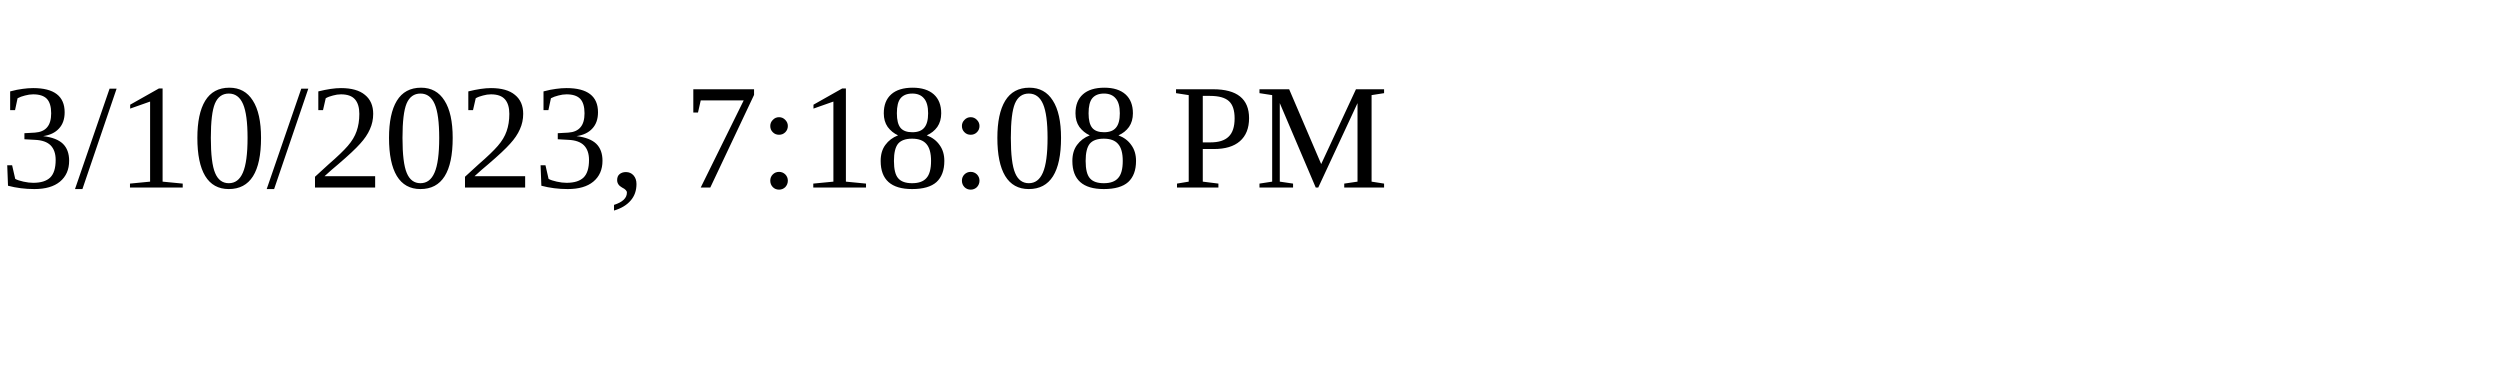
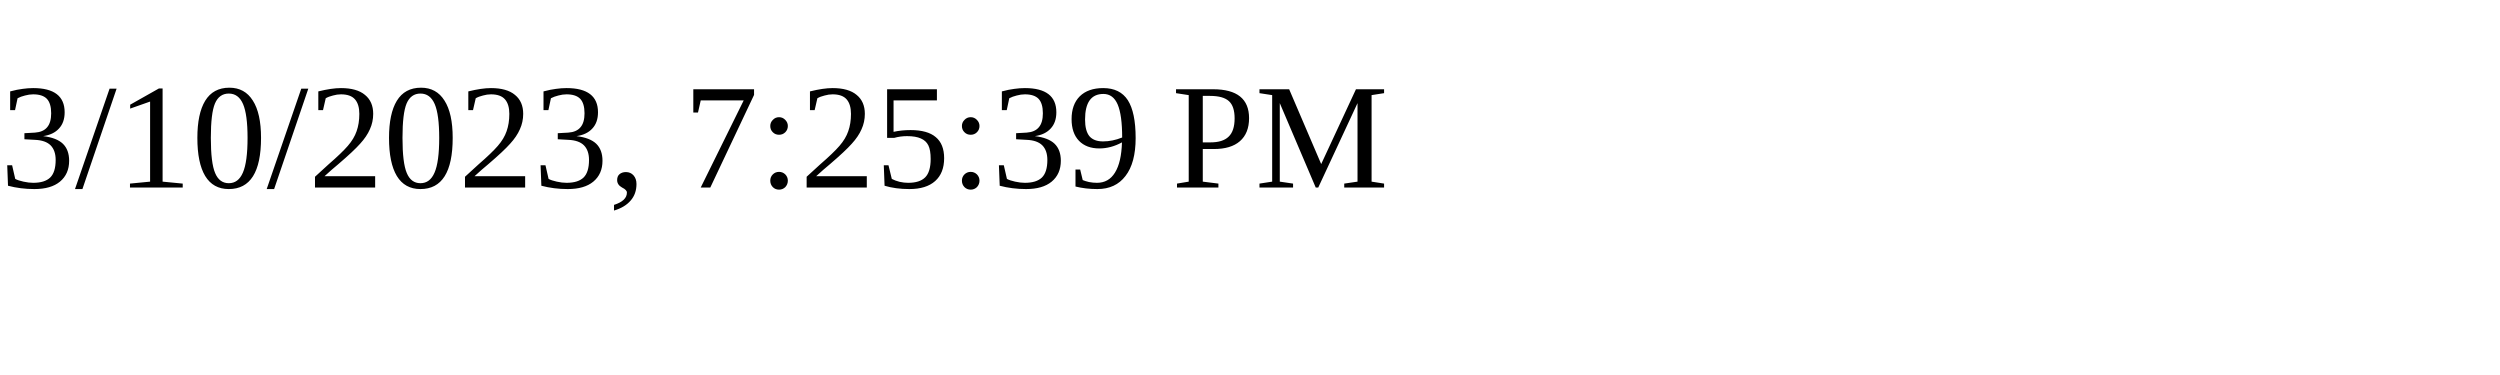
<svg xmlns="http://www.w3.org/2000/svg" height="30" width="200">
-   <text x="0" y="15">3/10/2023, 7:18:08 PM</text>
+   <text x="0" y="15">3/10/2023, 7:25:39 PM</text>
</svg>
